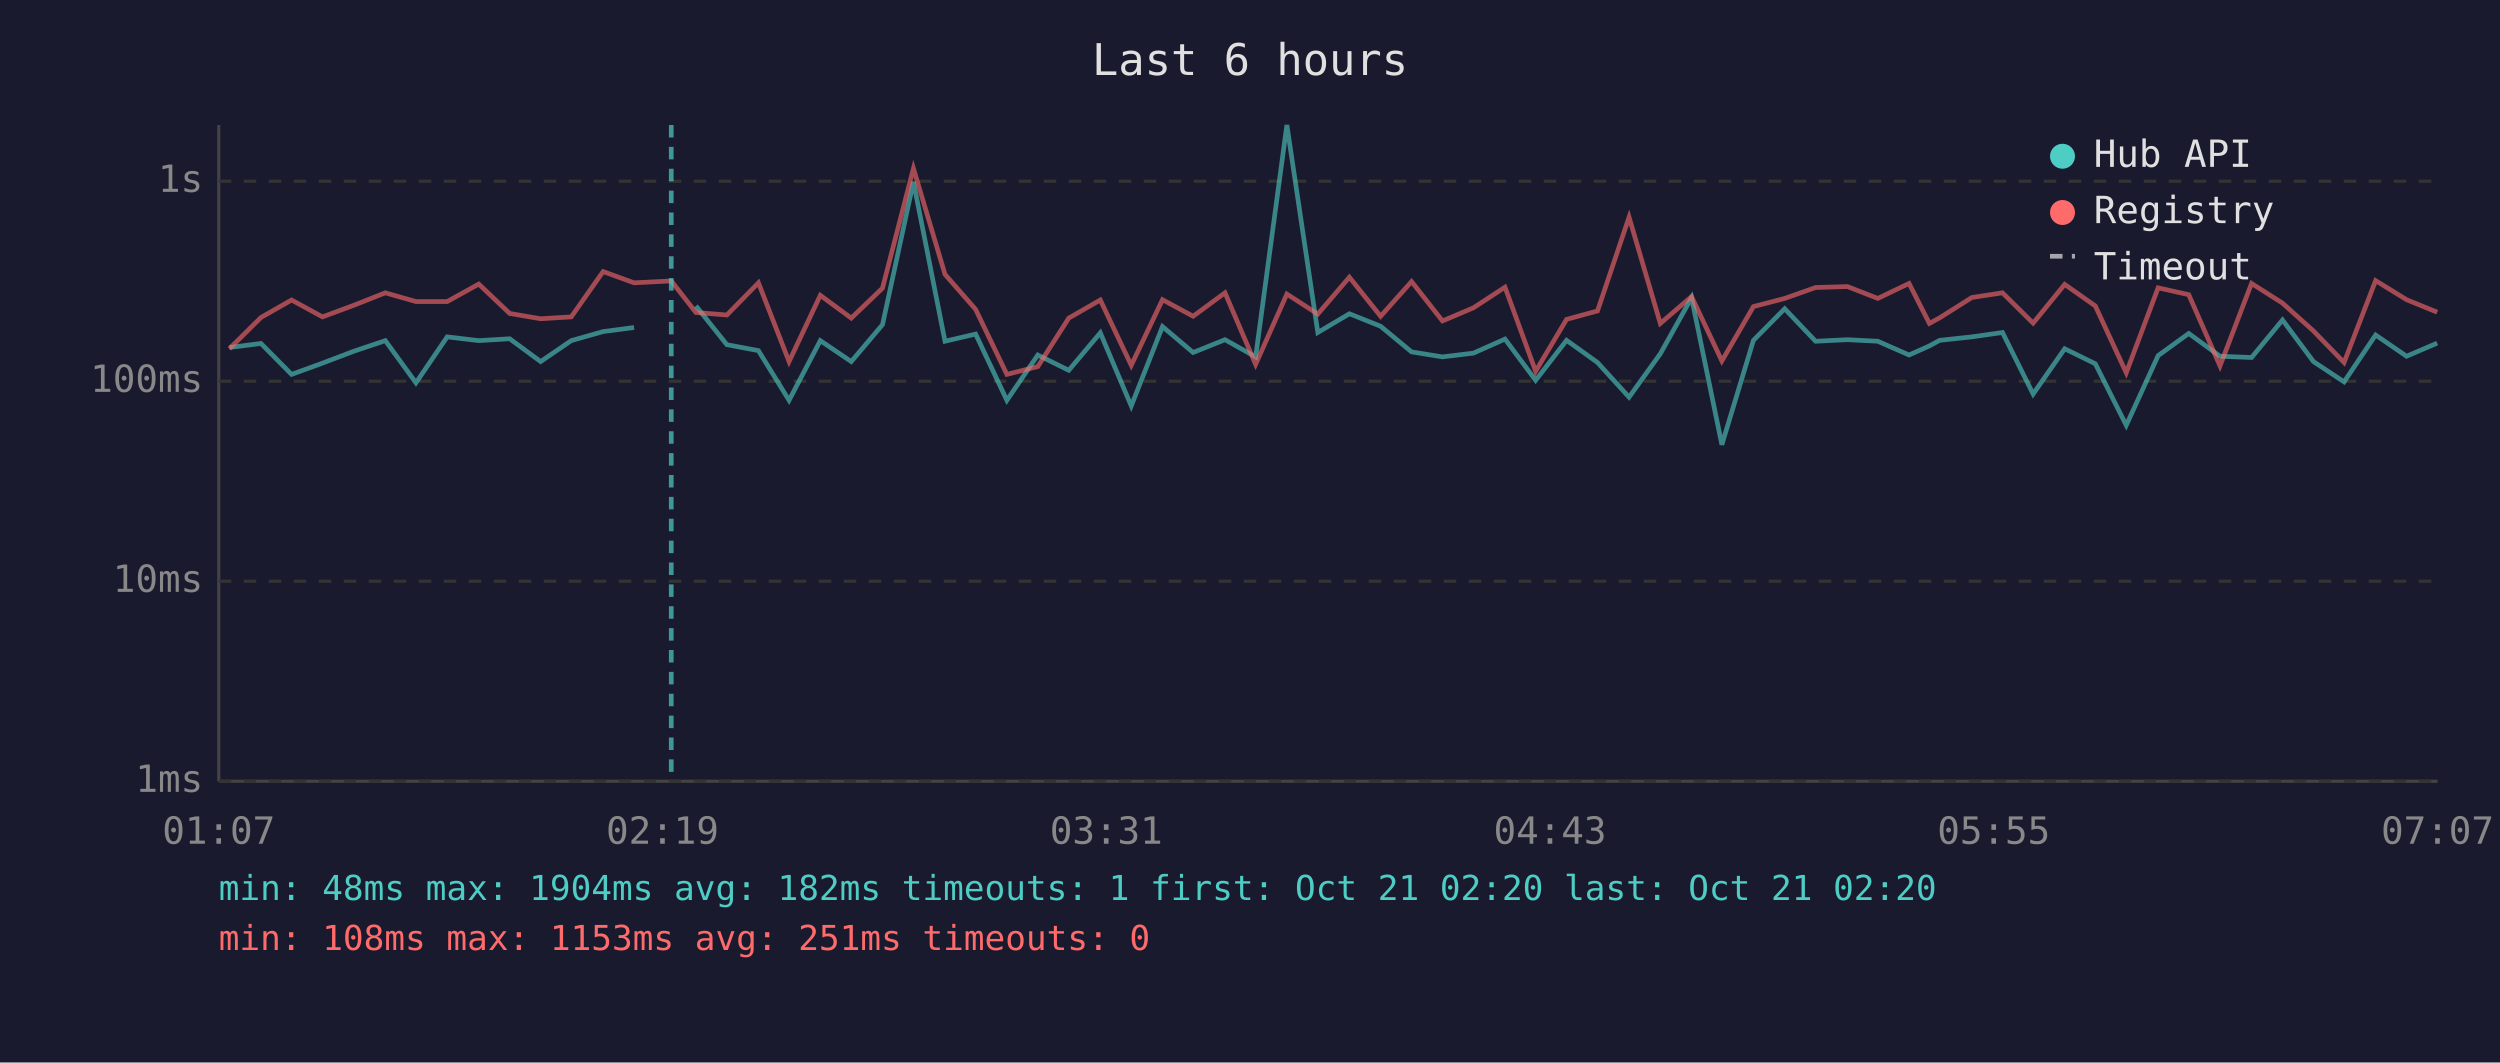
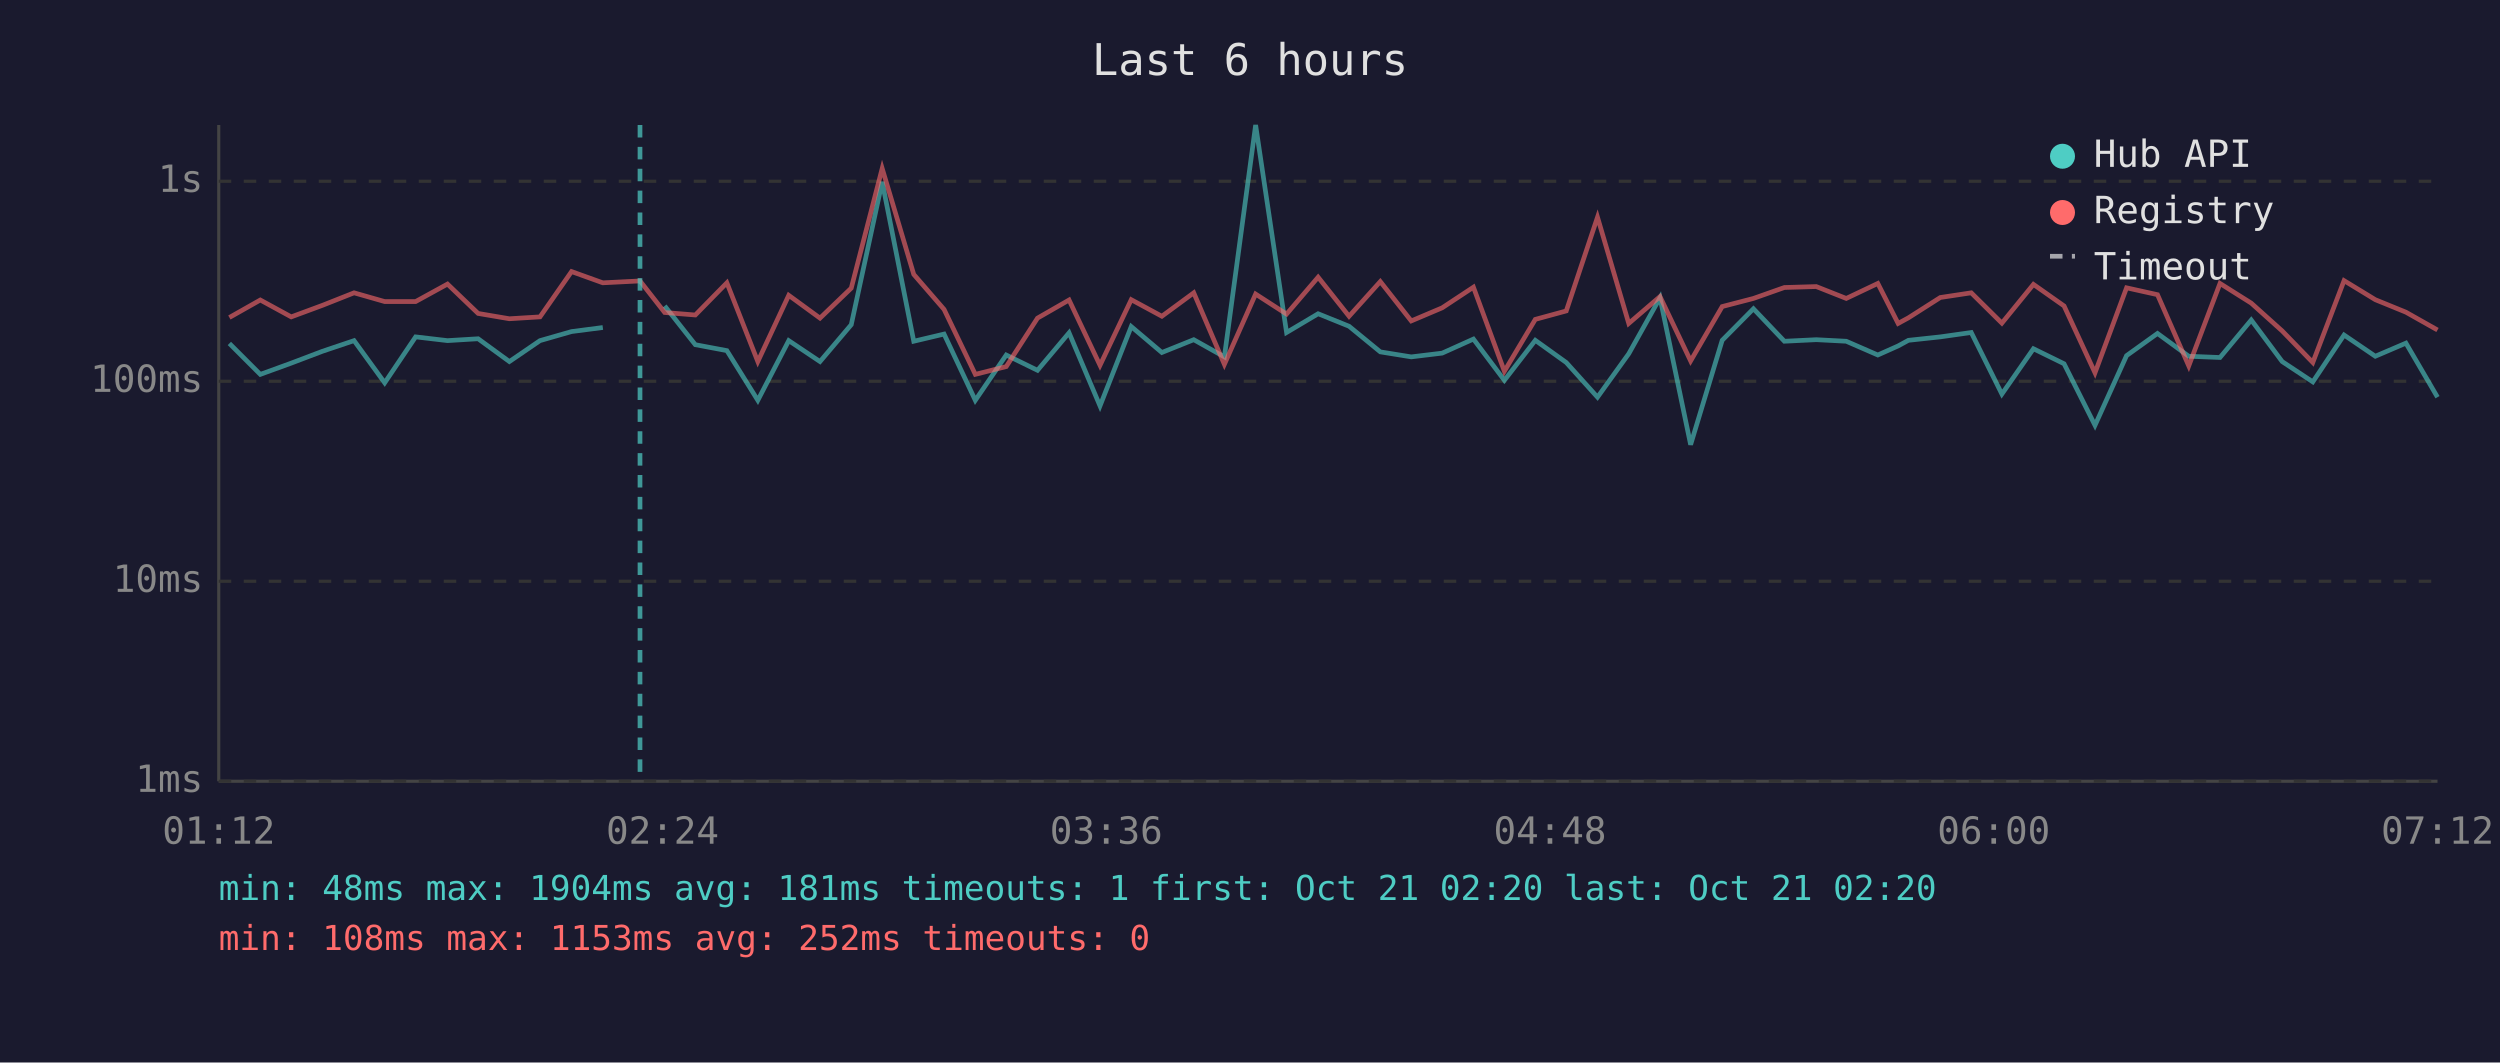
<svg xmlns="http://www.w3.org/2000/svg" viewBox="0 0 800 340" font-family="monospace" font-size="12">
  <rect width="800" height="340" fill="#1a1a2e" />
  <text x="400" y="24" fill="#e0e0e0" font-size="14" text-anchor="middle">Last 6 hours</text>
  <line x1="70" y1="40" x2="70" y2="250" stroke="#444" stroke-width="1" />
  <line x1="70" y1="250" x2="780" y2="250" stroke="#444" stroke-width="1" />
  <line x1="70" y1="250" x2="780" y2="250" stroke="#333" stroke-width="1" stroke-dasharray="4" />
  <text x="65" y="250" fill="#888" text-anchor="end" dominant-baseline="middle">1ms</text>
  <line x1="70" y1="186" x2="780" y2="186" stroke="#333" stroke-width="1" stroke-dasharray="4" />
  <text x="65" y="186" fill="#888" text-anchor="end" dominant-baseline="middle">10ms</text>
  <line x1="70" y1="122" x2="780" y2="122" stroke="#333" stroke-width="1" stroke-dasharray="4" />
  <text x="65" y="122" fill="#888" text-anchor="end" dominant-baseline="middle">100ms</text>
  <line x1="70" y1="58" x2="780" y2="58" stroke="#333" stroke-width="1" stroke-dasharray="4" />
  <text x="65" y="58" fill="#888" text-anchor="end" dominant-baseline="middle">1s</text>
-   <text x="70" y="270" fill="#888" text-anchor="middle">01:07</text>
-   <text x="212" y="270" fill="#888" text-anchor="middle">02:19</text>
-   <text x="354" y="270" fill="#888" text-anchor="middle">03:31</text>
-   <text x="496" y="270" fill="#888" text-anchor="middle">04:43</text>
-   <text x="638" y="270" fill="#888" text-anchor="middle">05:55</text>
-   <text x="780" y="270" fill="#888" text-anchor="middle">07:07</text>
-   <polyline points="73.4,111.2 83.5,109.9 93.3,119.8 103.2,116.2 113.2,112.4 123.3,109.0 133.1,122.5 143.1,107.8 153.2,109.0 163.1,108.4 173.0,115.7 182.8,109.0 193.0,106.1 202.9,104.8" fill="none" stroke="#4ecdc4" stroke-width="1.5" opacity="0.6" />
-   <polyline points="222.7,97.9 232.6,110.3 242.7,112.2 252.5,128.1 262.5,109.0 272.4,115.7 282.4,103.9 292.3,58.2 302.4,109.2 312.2,106.9 322.2,128.1 332.1,113.6 342.0,118.5 352.1,106.5 362.0,129.9 372.0,104.5 381.8,112.8 392.0,108.7 401.8,114.2 411.8,40.0 421.7,106.4 431.8,100.4 441.8,104.4 451.7,112.6 461.6,114.2 471.5,113.0 481.6,108.5 491.4,121.7 501.3,108.9 511.2,116.0 521.3,127.1 531.3,113.2 541.3,95.3 551.0,142.3 561.1,108.9 571.1,98.8 581.0,109.2 591.2,108.7 600.9,109.2 610.9,113.6 617.4,110.7 620.7,108.9 631.0,107.8 640.8,106.4 650.6,126.1 660.7,111.6 670.5,116.4 680.4,136.1 690.6,113.8 700.4,106.7 710.4,114.0 720.5,114.4 730.4,102.4 740.3,115.7 750.1,122.2 760.2,107.2 770.1,114.0 779.9,109.8" fill="none" stroke="#4ecdc4" stroke-width="1.5" opacity="0.6" />
-   <polyline points="73.4,111.6 83.5,101.6 93.3,96.0 103.2,101.4 113.2,97.7 123.3,93.7 133.1,96.5 143.1,96.5 153.2,90.9 163.1,100.3 173.0,102.0 182.8,101.4 193.0,86.9 202.9,90.5 214.8,89.9 222.7,100.0 232.6,100.8 242.7,90.5 252.5,115.7 262.5,94.5 272.4,101.8 282.4,92.2 292.3,53.9 302.4,87.8 312.2,99.0 322.2,119.8 332.1,117.3 342.0,101.8 352.1,96.0 362.0,116.9 372.0,95.9 381.8,101.2 392.0,93.7 401.8,116.6 411.8,94.1 421.7,100.5 431.8,88.7 441.8,101.2 451.7,90.1 461.6,102.7 471.5,98.5 481.6,91.9 491.4,118.8 501.3,102.2 511.2,99.5 521.3,69.5 531.3,103.5 541.3,94.9 551.0,115.5 561.1,98.1 571.1,95.5 581.0,92.0 591.2,91.7 600.9,95.5 610.9,90.7 617.4,103.5 620.7,101.7 631.0,95.2 640.8,93.7 650.6,103.4 660.7,91.0 670.5,97.9 680.4,119.3 690.6,92.1 700.4,94.3 710.4,117.1 720.5,90.7 730.4,97.0 740.3,105.9 750.1,116.0 760.2,89.8 770.1,95.9 779.9,99.9" fill="none" stroke="#ff6b6b" stroke-width="1.5" opacity="0.6" />
-   <line x1="214.8" y1="40" x2="214.8" y2="250" stroke="#4ecdc4" stroke-width="1.5" stroke-dasharray="4,3" opacity="0.7" />
+   <text x="70" y="270" fill="#888" text-anchor="middle">01:12</text>
+   <text x="212" y="270" fill="#888" text-anchor="middle">02:24</text>
+   <text x="354" y="270" fill="#888" text-anchor="middle">03:36</text>
+   <text x="496" y="270" fill="#888" text-anchor="middle">04:48</text>
+   <text x="638" y="270" fill="#888" text-anchor="middle">06:00</text>
+   <text x="780" y="270" fill="#888" text-anchor="middle">07:12</text>
+   <polyline points="73.4,109.9 83.3,119.8 93.2,116.2 103.2,112.4 113.3,109.0 123.1,122.5 133.0,107.8 143.2,109.0 153.0,108.4 163.0,115.7 172.8,109.0 182.9,106.1 192.9,104.8" fill="none" stroke="#4ecdc4" stroke-width="1.5" opacity="0.6" />
+   <polyline points="212.7,97.9 222.5,110.3 232.6,112.2 242.5,128.1 252.4,109.0 262.4,115.7 272.4,103.9 282.3,58.2 292.4,109.2 302.1,106.9 312.1,128.1 322.0,113.6 332.0,118.5 342.1,106.5 352.0,129.9 362.0,104.5 371.8,112.8 382.0,108.7 391.8,114.2 401.8,40.0 411.7,106.4 421.8,100.4 431.7,104.4 441.7,112.6 451.6,114.2 461.5,113.0 471.5,108.5 481.4,121.7 491.3,108.9 501.2,116.0 511.2,127.1 521.2,113.2 531.2,95.3 541.0,142.3 551.1,108.9 561.1,98.8 571.0,109.2 581.2,108.7 590.8,109.2 600.9,113.6 607.4,110.7 610.7,108.9 620.9,107.8 630.8,106.4 640.6,126.1 650.7,111.6 660.5,116.4 670.4,136.1 680.5,113.8 690.4,106.7 700.4,114.0 710.4,114.4 720.4,102.4 730.3,115.7 740.1,122.2 750.1,107.2 760.1,114.0 769.9,109.8 780.0,127.1" fill="none" stroke="#4ecdc4" stroke-width="1.5" opacity="0.6" />
+   <polyline points="73.4,101.6 83.3,96.0 93.2,101.4 103.2,97.7 113.3,93.7 123.1,96.5 133.0,96.5 143.2,90.9 153.0,100.3 163.0,102.0 172.8,101.4 182.9,86.9 192.9,90.5 204.8,89.9 212.7,100.0 222.5,100.8 232.6,90.5 242.5,115.7 252.4,94.5 262.4,101.8 272.4,92.2 282.3,53.9 292.4,87.8 302.1,99.0 312.1,119.8 322.0,117.3 332.0,101.8 342.1,96.0 352.0,116.9 362.0,95.9 371.8,101.2 382.0,93.7 391.8,116.6 401.8,94.1 411.7,100.5 421.8,88.7 431.7,101.2 441.7,90.1 451.6,102.7 461.5,98.5 471.5,91.9 481.4,118.8 491.3,102.2 501.2,99.5 511.2,69.5 521.2,103.5 531.2,94.9 541.0,115.5 551.1,98.1 561.1,95.5 571.0,92.0 581.2,91.7 590.8,95.5 600.9,90.7 607.4,103.5 610.7,101.7 620.9,95.2 630.8,93.7 640.6,103.4 650.7,91.0 660.5,97.9 670.4,119.3 680.5,92.1 690.4,94.3 700.4,117.1 710.4,90.7 720.4,97.0 730.3,105.9 740.1,116.0 750.1,89.8 760.1,95.9 769.9,99.9 780.0,105.6" fill="none" stroke="#ff6b6b" stroke-width="1.5" opacity="0.6" />
+   <line x1="204.8" y1="40" x2="204.8" y2="250" stroke="#4ecdc4" stroke-width="1.5" stroke-dasharray="4,3" opacity="0.7" />
  <circle cx="660" cy="50" r="4" fill="#4ecdc4" />
  <text x="670" y="50" fill="#e0e0e0" dominant-baseline="middle">Hub API</text>
  <circle cx="660" cy="68" r="4" fill="#ff6b6b" />
  <text x="670" y="68" fill="#e0e0e0" dominant-baseline="middle">Registry</text>
  <line x1="656" y1="82" x2="664" y2="82" stroke="#e0e0e0" stroke-width="1.5" stroke-dasharray="4,3" opacity="0.7" />
  <text x="670" y="86" fill="#e0e0e0" dominant-baseline="middle">Timeout</text>
-   <text x="70" y="288" fill="#4ecdc4" font-size="11">min: 48ms  max: 1904ms  avg: 182ms  timeouts: 1  first: Oct 21 02:20  last: Oct 21 02:20</text>
-   <text x="70" y="304" fill="#ff6b6b" font-size="11">min: 108ms  max: 1153ms  avg: 251ms  timeouts: 0</text>
+   <text x="70" y="288" fill="#4ecdc4" font-size="11">min: 48ms  max: 1904ms  avg: 181ms  timeouts: 1  first: Oct 21 02:20  last: Oct 21 02:20</text>
+   <text x="70" y="304" fill="#ff6b6b" font-size="11">min: 108ms  max: 1153ms  avg: 252ms  timeouts: 0</text>
</svg>
